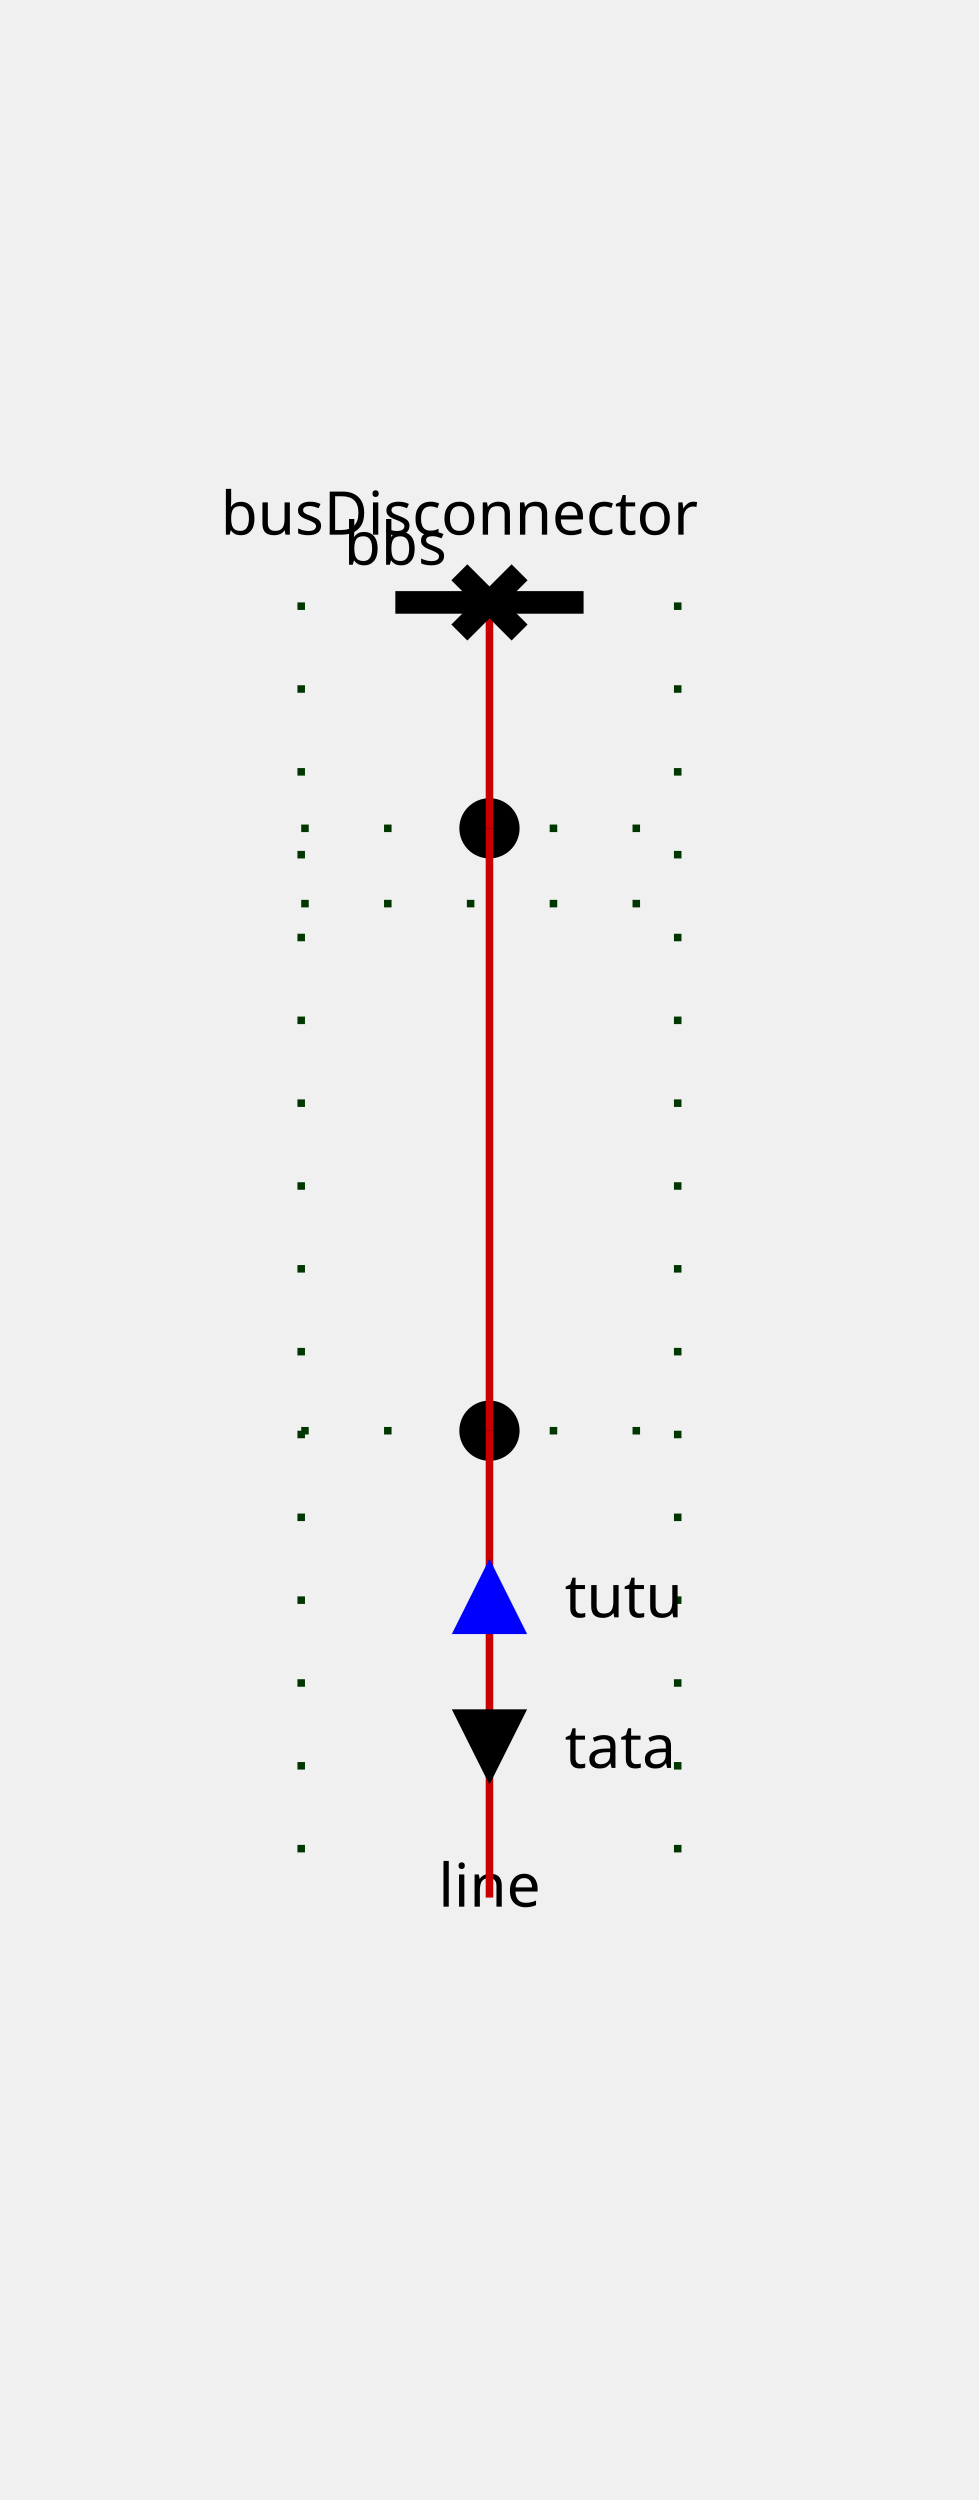
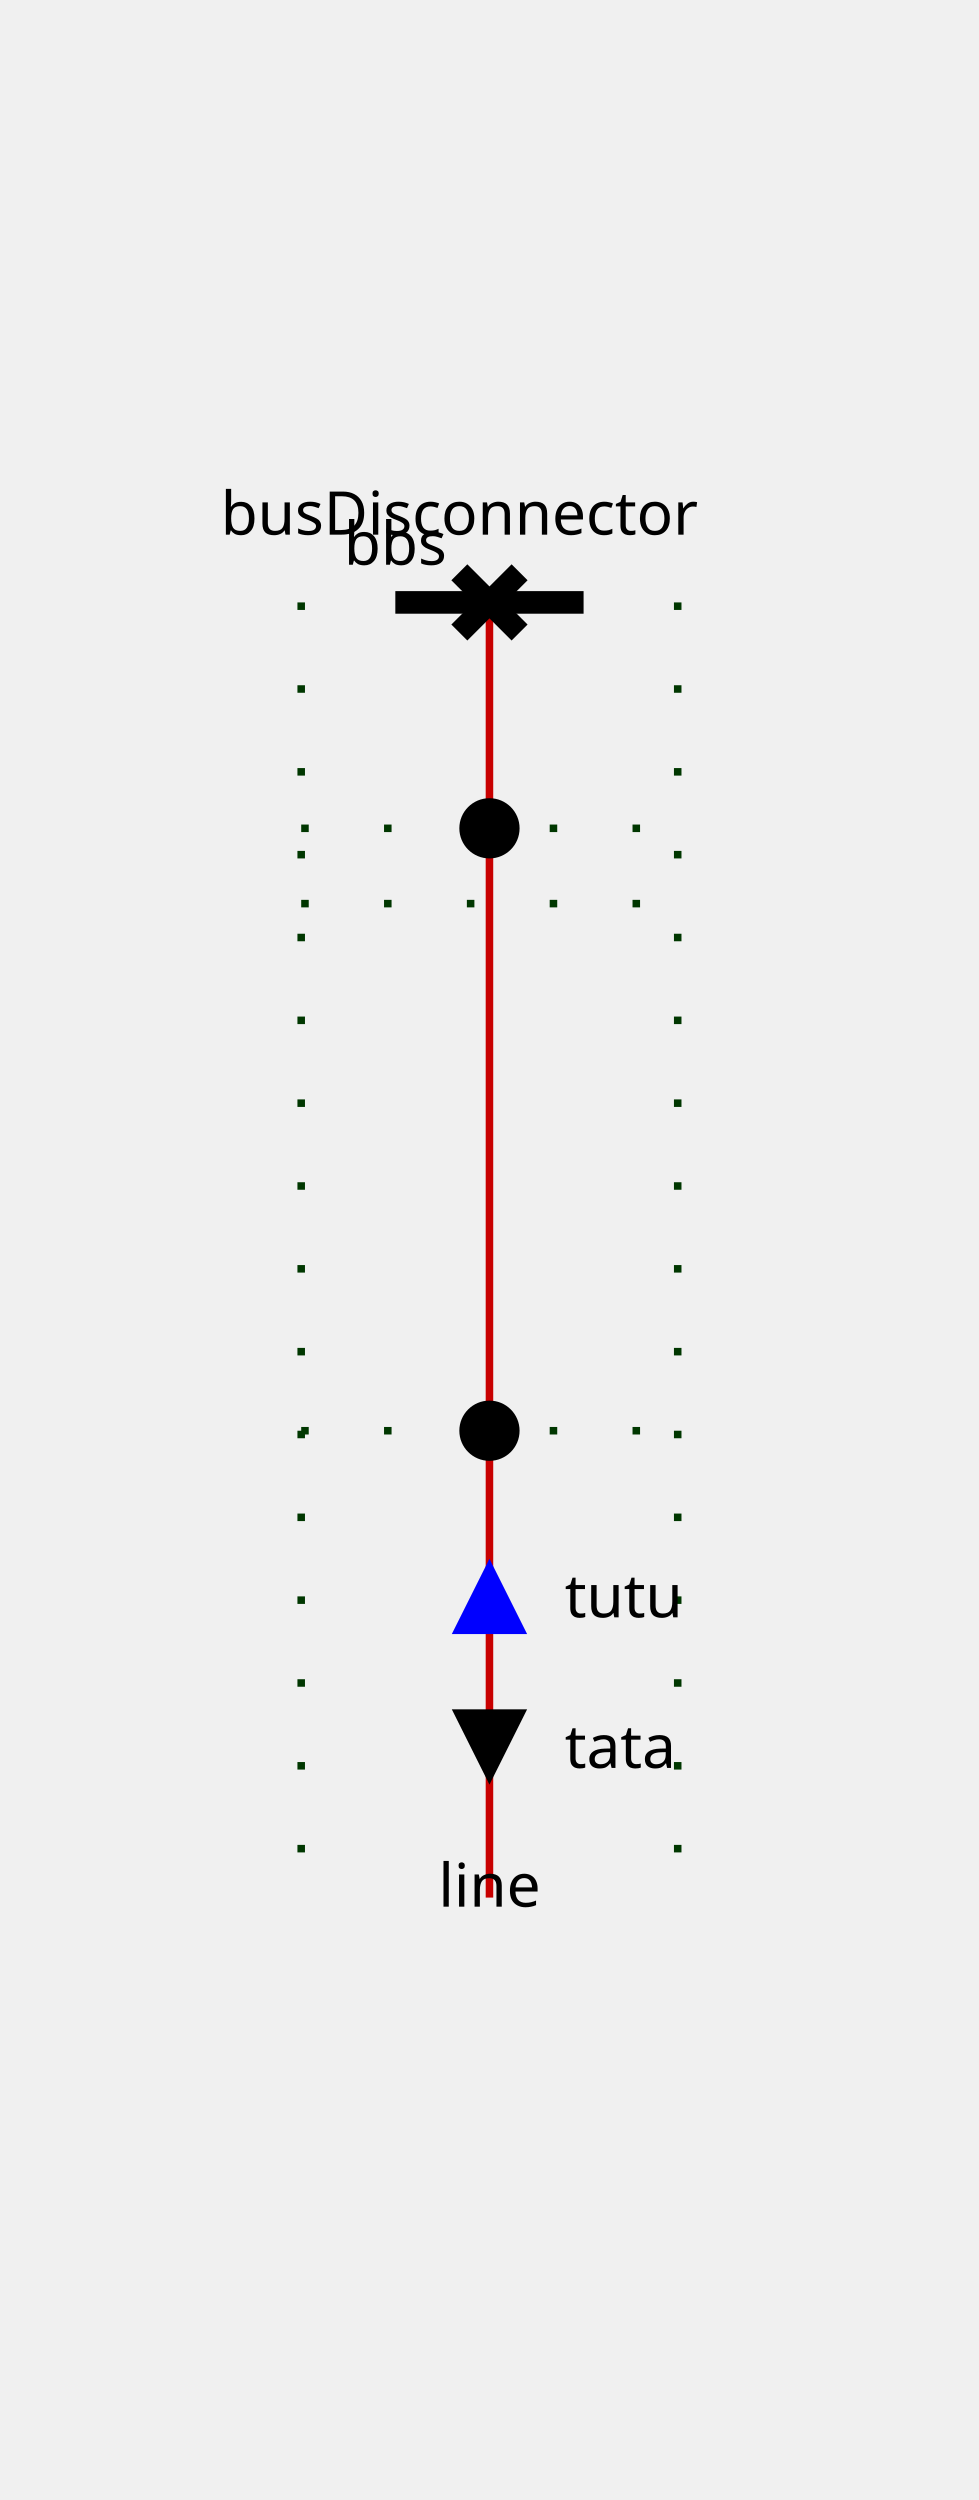
<svg xmlns="http://www.w3.org/2000/svg" height="332.0" viewBox="0 0 130.0 332.0" width="130.0">
  <style>
/* ----------------------------------------------------------------------- */
/* File: tautologies.css ------------------------------------------------- */
.sld-out .sld-arrow-in {visibility: hidden}
.sld-in .sld-arrow-out {visibility: hidden}
.sld-closed .sld-sw-open {visibility: hidden}
.sld-open .sld-sw-closed {visibility: hidden}
.sld-hidden-node {visibility: hidden}
.sld-top-feeder .sld-label {dominant-baseline: auto}
.sld-bottom-feeder .sld-label {dominant-baseline: hanging}
.sld-arrow-p .sld-label {dominant-baseline: middle}
.sld-arrow-q .sld-label {dominant-baseline: middle}
/* ----------------------------------------------------------------------- */
/* File : components.css ------------------------------------------------- */
/* Stroke black */
.sld-disconnector {stroke-width: 3; stroke: black; fill: none}
/* Stroke blue */
.sld-breaker {stroke-width: 2; stroke: blue; fill:white}
.sld-load-break-switch {stroke: blue; fill: white}
/* Stroke --sld-vl-color with fallback black */
.sld-bus-connection {fill: var(--sld-vl-color, black)}
.sld-cell-shape-flat .sld-bus-connection {visibility: hidden}
.sld-busbar-section {stroke: var(--sld-vl-color, black); stroke-width: 3; fill: none}
/* Stroke --sld-vl-color with fallback red */
.sld-wire {stroke: var(--sld-vl-color, #c80000); fill: none}
/* Stroke --sld-vl-color with fallback blue */
.sld-load {stroke: var(--sld-vl-color, blue); fill: none}
.sld-generator {stroke: var(--sld-vl-color, blue); fill: none}
.sld-two-wt {stroke: var(--sld-vl-color, blue); fill: none}
.sld-three-wt {stroke: var(--sld-vl-color, blue); fill: none}
.sld-winding {stroke: var(--sld-vl-color, blue); fill: none}
.sld-capacitor {stroke: var(--sld-vl-color, blue); fill: none}
.sld-inductor {stroke: var(--sld-vl-color, blue); fill: none}
.sld-pst {stroke: var(--sld-vl-color, blue); fill: none}
.sld-pst-arrow {stroke: black; fill: none}
.sld-svc {stroke: var(--sld-vl-color, blue); fill: none}
.sld-vsc {stroke: var(--sld-vl-color, blue); font-size: 7.43px; fill: none}
/* Stroke none &amp; fill: --sld-vl-color */
.sld-node-infos {stroke: none; fill: var(--sld-vl-color, black)}
/* Stroke none &amp; fill: black */
.sld-label {stroke: none; fill: black; font: 8px "Verdana"}
.sld-graph-label {stroke: none; fill: black; font: 12px "Verdana"}
.sld-node {stroke: none; fill: black}
.sld-flash {stroke: none; fill: black}
.sld-lock {stroke: none; fill: black}
/* Specific */
.sld-grid {stroke: #003700; stroke-dasharray: 1,10}
.sld-arrow-p {fill:black}
.sld-arrow-q {fill:blue}
.sld-frame {fill: var(--sld-background-color, transparent)}
/* Stroke maroon for fictitious switch */
.sld-breaker.sld-fictitious {stroke: maroon}
.sld-disconnector.sld-fictitious {stroke: maroon}
.sld-load-break-switch.sld-fictitious {stroke: maroon}
.sld-busbar-section.sld-fictitious {stroke: var(--sld-vl-color, #c80000); stroke-width: 1}

</style>
  <rect class="sld-frame" height="100%" width="100%" />
  <g>
    <g class="sld-grid" id="GRID_vl">
      <line x1="40.0" x2="40.0" y1="80.0" y2="252.0" />
      <line x1="90.0" x2="90.0" y1="80.0" y2="252.0" />
      <line x1="40.0" x2="90.0" y1="110.0" y2="110.0" />
      <line x1="40.0" x2="90.0" y1="120.0" y2="120.0" />
      <line x1="40.0" x2="90.0" y1="190.0" y2="190.0" />
    </g>
    <g class="sld-busbar-section" id="idbbs" transform="translate(52.5,80.0)">
      <line x1="0" x2="25.0" y1="0" y2="0" />
      <text class="sld-label" id="bbs_default" text-anchor="middle" x="0.0" y="-5.0">bbs</text>
    </g>
    <g class="sld-extern-cell" id="idEXTERN_32_0">
-       <g class="sld-node sld-fictitious" id="idINTERNAL_95_vl_95_line_95_ONE_95_1" transform="translate(61.0,106.0)">
-         <circle cx="4" cy="4" r="4" />
-       </g>
-       <g class="sld-node sld-fictitious" id="idINTERNAL_95_vl_95_line_95_ONE_95_2" transform="translate(61.0,186.0)">
-         <circle cx="4" cy="4" r="4" />
-       </g>
-       <g class="sld-bottom-feeder" id="idline_95_ONE" transform="translate(65.0,252.0)">
-         <text class="sld-label" id="line_ONE_default" text-anchor="middle" x="0.0" y="-5.0">line</text>
-       </g>
      <g class="sld-wire" id="_95_vl_95_busDisconnector_95_INTERNAL_95_vl_95_line_95_ONE_95_1">
        <polyline points="65.0,80.0,65.0,110.0" />
      </g>
      <g class="sld-wire" id="_95_vl_95_INTERNAL_95_vl_95_line_95_ONE_95_1_95_INTERNAL_95_vl_95_line_95_ONE_95_2">
        <polyline points="65.0,110.0,65.0,190.0" />
      </g>
      <g class="sld-wire" id="_95_vl_95_INTERNAL_95_vl_95_line_95_ONE_95_2_95_line_95_ONE">
        <polyline points="65.0,190.0,65.0,252.0" />
      </g>
      <g class="sld-arrow-p sld-out" id="idline_95_ONE_ARROW_ACTIVE" transform="translate(60.0,227.0)">
        <polygon class="sld-arrow-in" points="0,0 10,0 5,10" transform="rotate(180.0,5.0,5.0)" />
        <polygon class="sld-arrow-out" points="5,0 10,10 0,10" transform="rotate(180.0,5.0,5.0)" />
        <text class="sld-label" x="15.0" y="5.0">tata</text>
        <text class="sld-label" style="text-anchor:end" x="-5.0" y="5.0" />
      </g>
      <g class="sld-arrow-q sld-in" id="idline_95_ONE_ARROW_REACTIVE" transform="translate(60.0,207.0)">
        <polygon class="sld-arrow-in" points="0,0 10,0 5,10" transform="rotate(180.0,5.0,5.0)" />
        <polygon class="sld-arrow-out" points="5,0 10,10 0,10" transform="rotate(180.0,5.0,5.0)" />
        <text class="sld-label" x="15.0" y="5.0">tutu</text>
        <text class="sld-label" style="text-anchor:end" x="-5.0" y="5.0" />
      </g>
      <g class="sld-disconnector sld-closed" id="idbusDisconnector" transform="translate(61.0,76.0)">
        <path class="sld-sw-closed" d="M0,0 8,8 M8,0 0,8" />
        <path class="sld-sw-open" d="M8,0 0,8" />
        <text class="sld-label" id="busDisconnector_default" text-anchor="middle" x="0.0" y="-5.0">busDisconnector</text>
      </g>
+       <g class="sld-node sld-fictitious" id="idINTERNAL_95_vl_95_line_95_ONE_95_1" transform="translate(61.0,106.0)">
+         <circle cx="4" cy="4" r="4" />
+       </g>
+       <g class="sld-node sld-fictitious" id="idINTERNAL_95_vl_95_line_95_ONE_95_2" transform="translate(61.0,186.0)">
+         <circle cx="4" cy="4" r="4" />
+       </g>
+       <g class="sld-bottom-feeder" id="idline_95_ONE" transform="translate(65.0,252.0)">
+         <text class="sld-label" id="line_ONE_default" text-anchor="middle" x="0.0" y="-5.0">line</text>
+       </g>
    </g>
  </g>
</svg>
